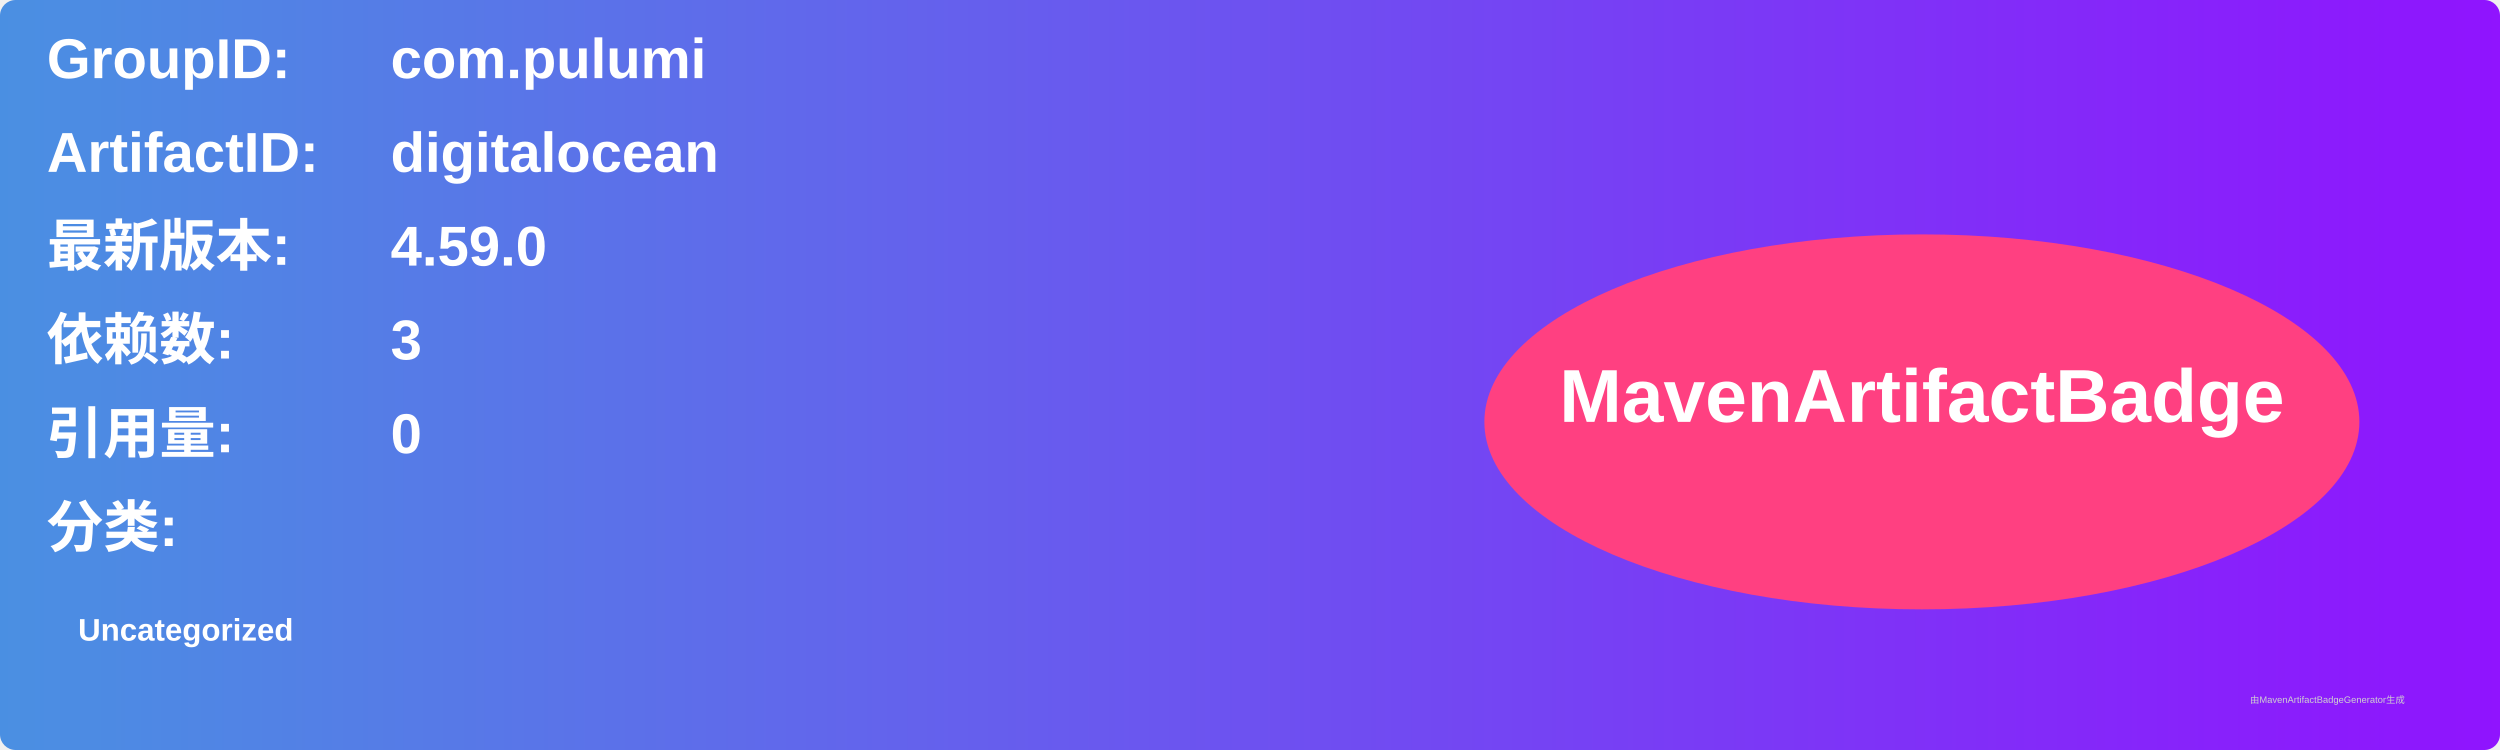
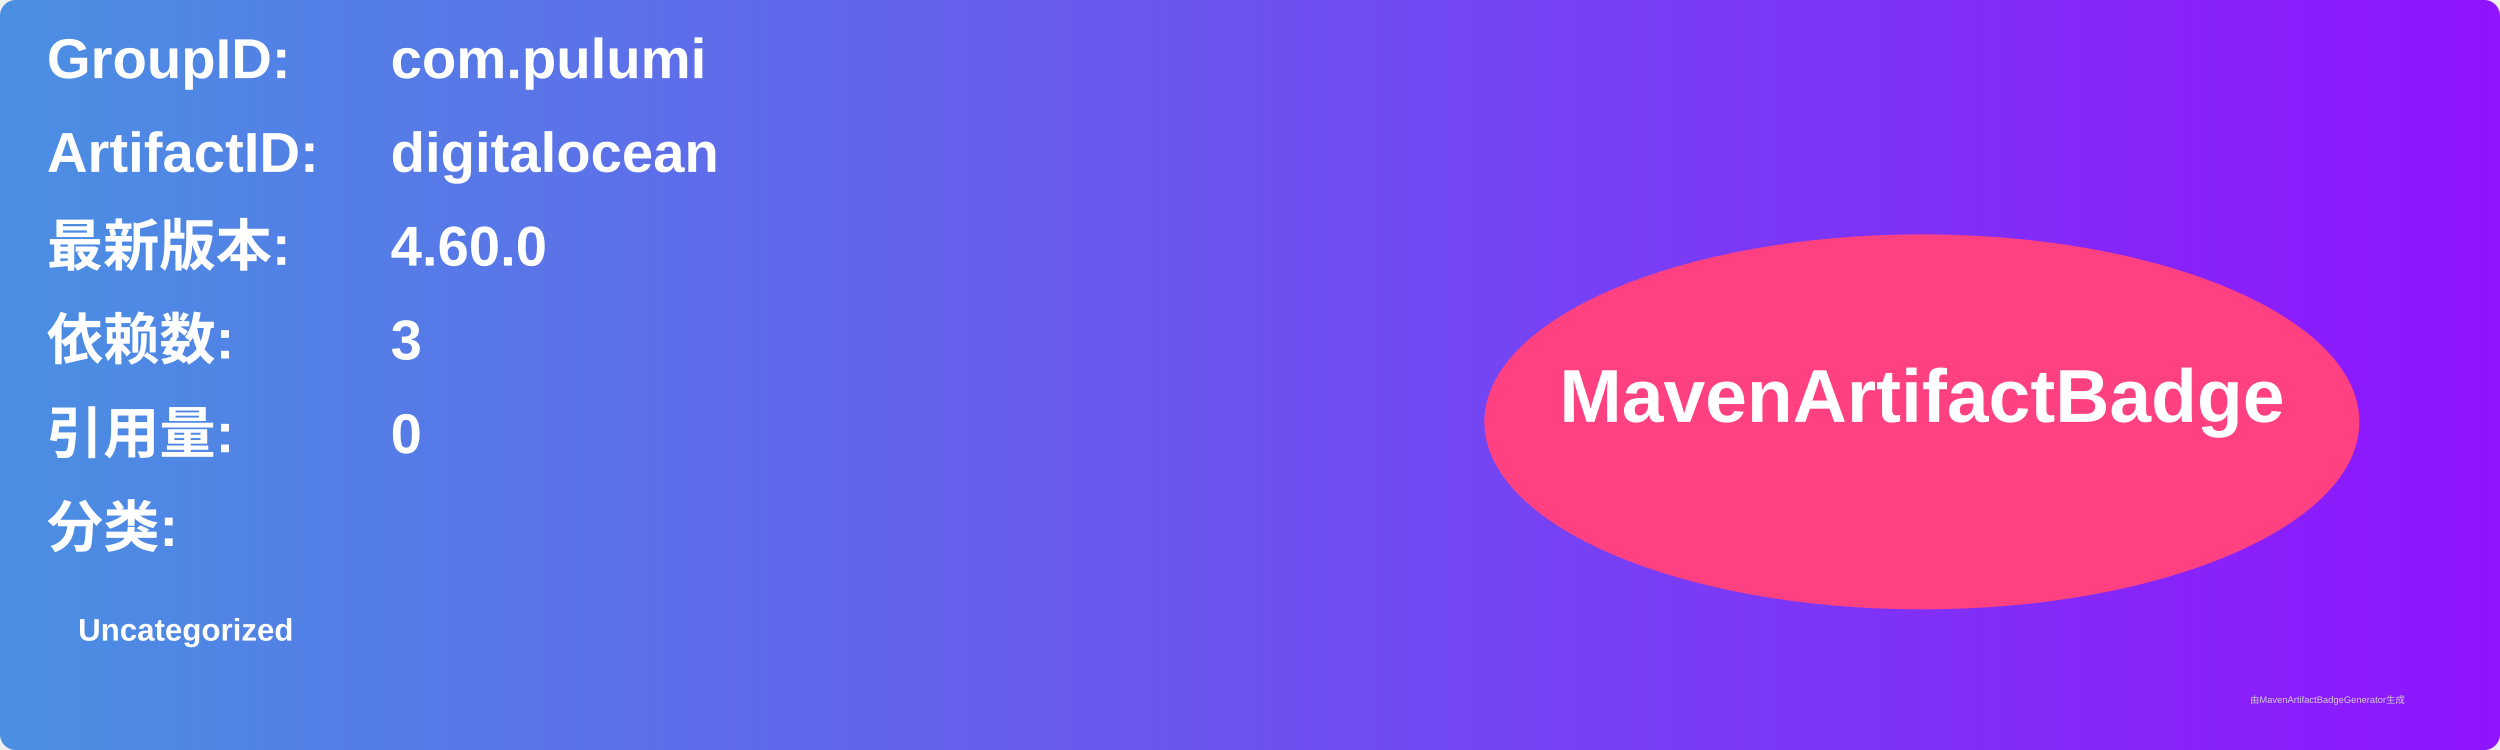
<svg xmlns="http://www.w3.org/2000/svg" width="800" height="240" viewBox="0 0 800 240">
  <linearGradient id="grad" x1="0%" y1="0%" x2="100%" y2="0%">
    <stop offset="0%" stop-color="#4a90e2" />
    <stop offset="100%" stop-color="#9013fe" />
  </linearGradient>
  <rect width="100%" height="100%" rx="5" ry="5" fill="url(#grad)" />
  <g transform="translate(15, 15)">
    <text x="0" y="10" font-family="Arial" font-size="18" fill="white" font-weight="bold" width="260">GroupID:</text>
    <text x="110" y="10" font-family="Arial" font-size="18" fill="white" font-weight="bold" width="460">com.pulumi</text>
    <text x="0" y="40" font-family="Arial" font-size="18" fill="white" font-weight="bold" width="260">ArtifactID:</text>
    <text x="110" y="40" font-family="Arial" font-size="18" fill="white" font-weight="bold" width="460">digitalocean</text>
    <text x="0" y="70" font-family="Arial" font-size="18" fill="white" font-weight="bold">最新版本:</text>
    <text x="110" y="70" font-family="Arial" font-size="18" fill="white" font-weight="bold">
-       <tspan font-weight="bold">4.59.0</tspan>
+       <tspan font-weight="bold">4.60.0</tspan>
    </text>
    <text x="0" y="100" font-family="Arial" font-size="18" fill="white" font-weight="bold">依赖数: </text>
    <text x="110" y="100" font-family="Arial" font-size="18" fill="white">
      <tspan font-weight="bold">3</tspan>
    </text>
    <text x="0" y="130" font-family="Arial" font-size="18" fill="white" font-weight="bold">引用量: </text>
    <text x="110" y="130" font-family="Arial" font-size="18" fill="white">
      <tspan font-weight="bold">0</tspan>
    </text>
    <text x="0" y="160" font-family="Arial" font-size="18" fill="white" font-weight="bold">分类:</text>
    <text x="10" y="190" font-family="Arial" font-size="10" fill="white">
      <tspan font-weight="bold">Uncategorized</tspan>
    </text>
    <ellipse cx="600" cy="120" rx="140" ry="60" fill="#ff4081" />
    <text x="600" y="120" text-anchor="middle" font-family="Arial" font-size="24" fill="white" font-weight="bold">MavenArtifactBadge</text>
  </g>
  <text x="720" y="225" font-family="Arial" font-size="3" fill="#d0d0d0">由MavenArtifactBadgeGenerator生成</text>
</svg>
